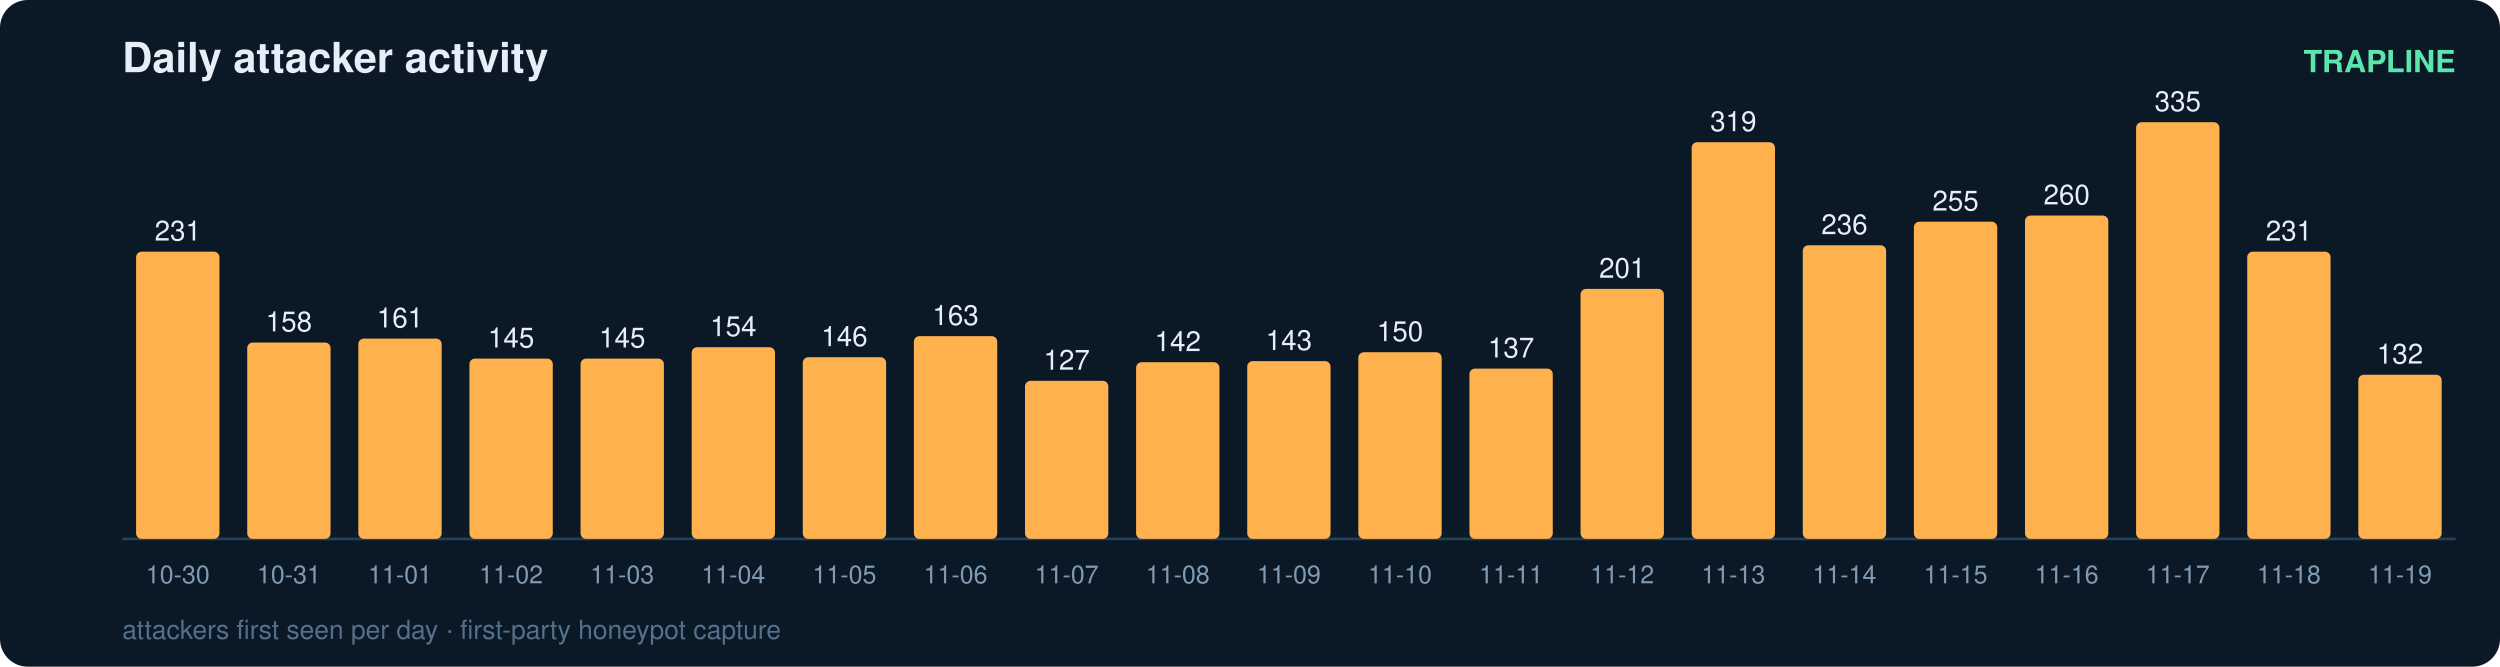
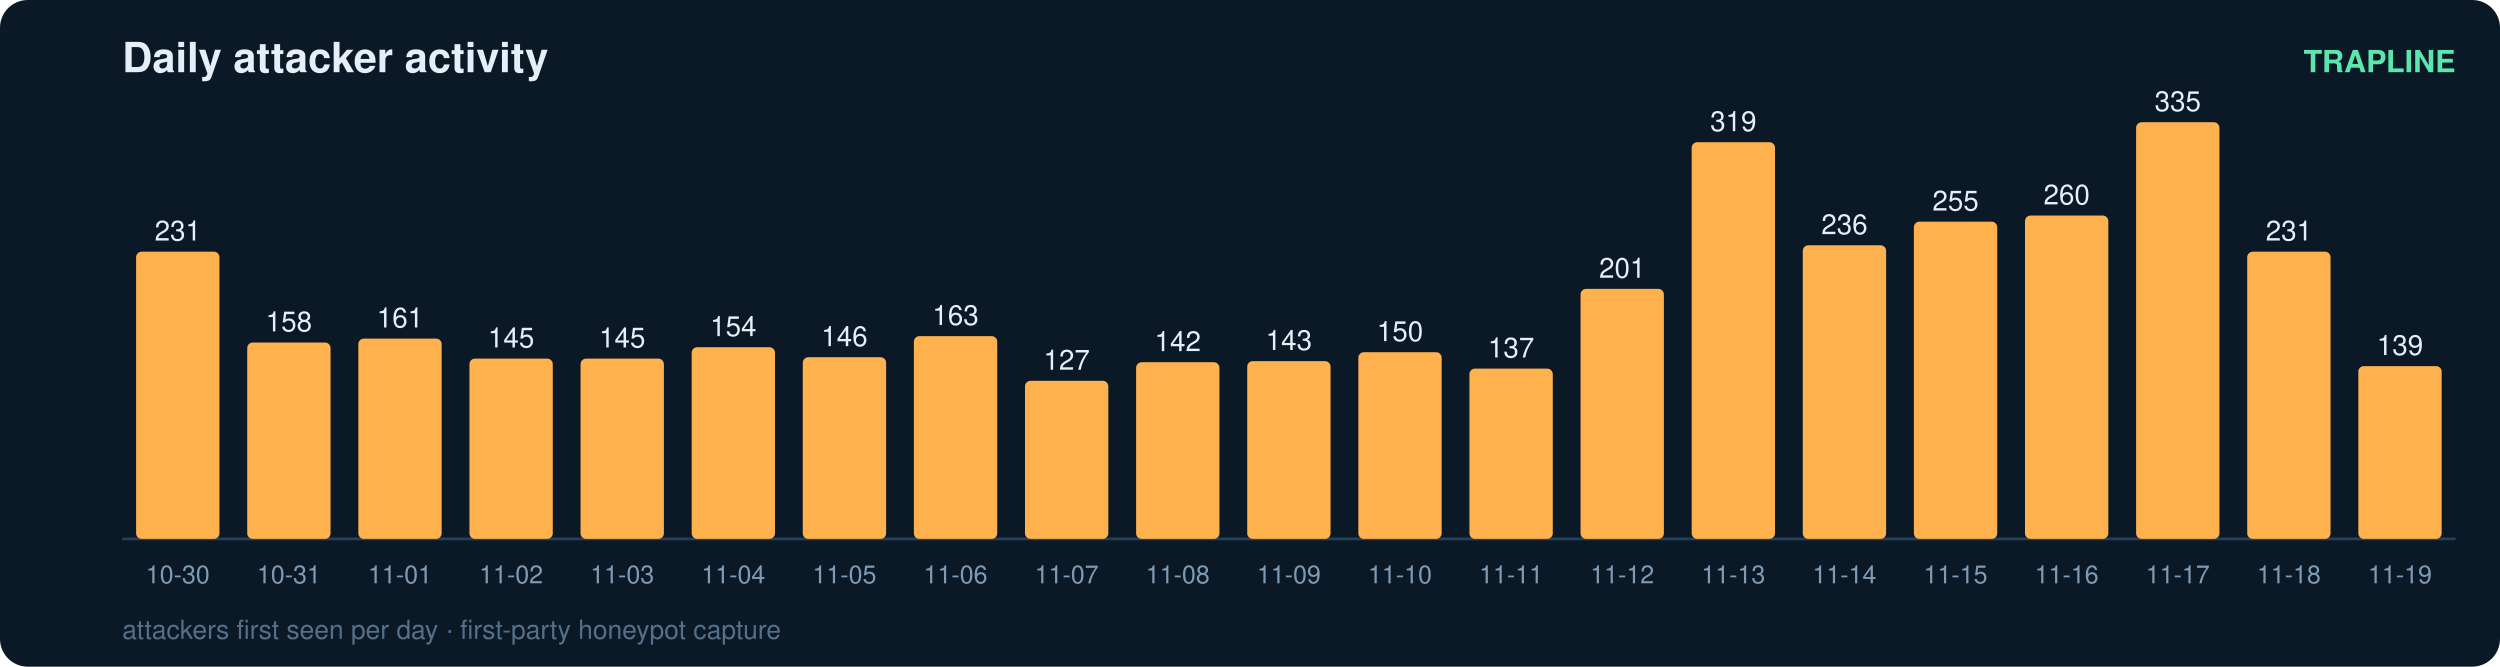
<svg xmlns="http://www.w3.org/2000/svg" width="900" height="240" viewBox="0 0 900 240" font-family="ui-sans-serif,Segoe UI,Helvetica,Arial">
  <rect width="900" height="240" rx="10" fill="#0b1826" />
  <text x="44" y="26" fill="#e6eff7" font-size="15" font-weight="700">Daily attacker activity</text>
  <text x="884" y="26" fill="#5ce6ad" font-size="11" text-anchor="end" font-weight="600">TRAPLINE</text>
  <line x1="44" y1="194" x2="884" y2="194" stroke="#22415a" stroke-width="1" />
  <rect x="49" y="90.6" width="30" height="103.4" rx="2" fill="#ffb14e" />
  <text x="64.0" y="86.6" fill="#e6eff7" font-size="10" text-anchor="middle" font-variant-numeric="tabular-nums">231</text>
  <text x="64.0" y="210.0" fill="#7f9bb3" font-size="9" text-anchor="middle">10-30</text>
  <rect x="89" y="123.3" width="30" height="70.7" rx="2" fill="#ffb14e" />
  <text x="104.0" y="119.3" fill="#e6eff7" font-size="10" text-anchor="middle" font-variant-numeric="tabular-nums">158</text>
  <text x="104.0" y="210.0" fill="#7f9bb3" font-size="9" text-anchor="middle">10-31</text>
  <rect x="129" y="121.9" width="30" height="72.1" rx="2" fill="#ffb14e" />
  <text x="144.0" y="117.9" fill="#e6eff7" font-size="10" text-anchor="middle" font-variant-numeric="tabular-nums">161</text>
  <text x="144.0" y="210.0" fill="#7f9bb3" font-size="9" text-anchor="middle">11-01</text>
  <rect x="169" y="129.1" width="30" height="64.9" rx="2" fill="#ffb14e" />
  <text x="184.0" y="125.1" fill="#e6eff7" font-size="10" text-anchor="middle" font-variant-numeric="tabular-nums">145</text>
  <text x="184.0" y="210.0" fill="#7f9bb3" font-size="9" text-anchor="middle">11-02</text>
  <rect x="209" y="129.1" width="30" height="64.9" rx="2" fill="#ffb14e" />
  <text x="224.0" y="125.1" fill="#e6eff7" font-size="10" text-anchor="middle" font-variant-numeric="tabular-nums">145</text>
  <text x="224.0" y="210.0" fill="#7f9bb3" font-size="9" text-anchor="middle">11-03</text>
  <rect x="249" y="125.0" width="30" height="69.0" rx="2" fill="#ffb14e" />
  <text x="264.0" y="121.0" fill="#e6eff7" font-size="10" text-anchor="middle" font-variant-numeric="tabular-nums">154</text>
  <text x="264.0" y="210.0" fill="#7f9bb3" font-size="9" text-anchor="middle">11-04</text>
  <rect x="289" y="128.6" width="30" height="65.4" rx="2" fill="#ffb14e" />
  <text x="304.0" y="124.6" fill="#e6eff7" font-size="10" text-anchor="middle" font-variant-numeric="tabular-nums">146</text>
  <text x="304.0" y="210.0" fill="#7f9bb3" font-size="9" text-anchor="middle">11-05</text>
  <rect x="329" y="121.0" width="30" height="73.0" rx="2" fill="#ffb14e" />
  <text x="344.0" y="117.0" fill="#e6eff7" font-size="10" text-anchor="middle" font-variant-numeric="tabular-nums">163</text>
  <text x="344.0" y="210.0" fill="#7f9bb3" font-size="9" text-anchor="middle">11-06</text>
  <rect x="369" y="137.1" width="30" height="56.9" rx="2" fill="#ffb14e" />
  <text x="384.0" y="133.1" fill="#e6eff7" font-size="10" text-anchor="middle" font-variant-numeric="tabular-nums">127</text>
  <text x="384.0" y="210.0" fill="#7f9bb3" font-size="9" text-anchor="middle">11-07</text>
  <rect x="409" y="130.4" width="30" height="63.6" rx="2" fill="#ffb14e" />
  <text x="424.0" y="126.4" fill="#e6eff7" font-size="10" text-anchor="middle" font-variant-numeric="tabular-nums">142</text>
  <text x="424.0" y="210.0" fill="#7f9bb3" font-size="9" text-anchor="middle">11-08</text>
  <rect x="449" y="130.0" width="30" height="64.0" rx="2" fill="#ffb14e" />
  <text x="464.0" y="126.0" fill="#e6eff7" font-size="10" text-anchor="middle" font-variant-numeric="tabular-nums">143</text>
  <text x="464.0" y="210.0" fill="#7f9bb3" font-size="9" text-anchor="middle">11-09</text>
  <rect x="489" y="126.8" width="30" height="67.2" rx="2" fill="#ffb14e" />
  <text x="504.0" y="122.8" fill="#e6eff7" font-size="10" text-anchor="middle" font-variant-numeric="tabular-nums">150</text>
  <text x="504.0" y="210.0" fill="#7f9bb3" font-size="9" text-anchor="middle">11-10</text>
  <rect x="529" y="132.7" width="30" height="61.3" rx="2" fill="#ffb14e" />
  <text x="544.0" y="128.7" fill="#e6eff7" font-size="10" text-anchor="middle" font-variant-numeric="tabular-nums">137</text>
  <text x="544.0" y="210.0" fill="#7f9bb3" font-size="9" text-anchor="middle">11-11</text>
  <rect x="569" y="104.0" width="30" height="90.0" rx="2" fill="#ffb14e" />
  <text x="584.0" y="100.0" fill="#e6eff7" font-size="10" text-anchor="middle" font-variant-numeric="tabular-nums">201</text>
  <text x="584.0" y="210.0" fill="#7f9bb3" font-size="9" text-anchor="middle">11-12</text>
  <rect x="609" y="51.2" width="30" height="142.8" rx="2" fill="#ffb14e" />
  <text x="624.0" y="47.2" fill="#e6eff7" font-size="10" text-anchor="middle" font-variant-numeric="tabular-nums">319</text>
  <text x="624.0" y="210.0" fill="#7f9bb3" font-size="9" text-anchor="middle">11-13</text>
  <rect x="649" y="88.3" width="30" height="105.7" rx="2" fill="#ffb14e" />
  <text x="664.0" y="84.3" fill="#e6eff7" font-size="10" text-anchor="middle" font-variant-numeric="tabular-nums">236</text>
  <text x="664.0" y="210.0" fill="#7f9bb3" font-size="9" text-anchor="middle">11-14</text>
  <rect x="689" y="79.8" width="30" height="114.2" rx="2" fill="#ffb14e" />
  <text x="704.0" y="75.8" fill="#e6eff7" font-size="10" text-anchor="middle" font-variant-numeric="tabular-nums">255</text>
  <text x="704.0" y="210.0" fill="#7f9bb3" font-size="9" text-anchor="middle">11-15</text>
  <rect x="729" y="77.6" width="30" height="116.4" rx="2" fill="#ffb14e" />
  <text x="744.0" y="73.6" fill="#e6eff7" font-size="10" text-anchor="middle" font-variant-numeric="tabular-nums">260</text>
  <text x="744.0" y="210.0" fill="#7f9bb3" font-size="9" text-anchor="middle">11-16</text>
  <rect x="769" y="44.0" width="30" height="150.0" rx="2" fill="#ffb14e" />
  <text x="784.0" y="40.0" fill="#e6eff7" font-size="10" text-anchor="middle" font-variant-numeric="tabular-nums">335</text>
  <text x="784.0" y="210.0" fill="#7f9bb3" font-size="9" text-anchor="middle">11-17</text>
  <rect x="809" y="90.6" width="30" height="103.4" rx="2" fill="#ffb14e" />
  <text x="824.0" y="86.6" fill="#e6eff7" font-size="10" text-anchor="middle" font-variant-numeric="tabular-nums">231</text>
  <text x="824.0" y="210.0" fill="#7f9bb3" font-size="9" text-anchor="middle">11-18</text>
-   <rect x="849" y="134.9" width="30" height="59.1" rx="2" fill="#ffb14e" />
-   <text x="864.0" y="130.9" fill="#e6eff7" font-size="10" text-anchor="middle" font-variant-numeric="tabular-nums">132</text>
+   <rect x="849" y="131.8" width="30" height="62.2" rx="2" fill="#ffb14e" />
+   <text x="864.0" y="127.8" fill="#e6eff7" font-size="10" text-anchor="middle" font-variant-numeric="tabular-nums">139</text>
  <text x="864.0" y="210.0" fill="#7f9bb3" font-size="9" text-anchor="middle">11-19</text>
  <text x="44" y="230" fill="#54708a" font-size="9.5">attackers first seen per day · first-party honeypot capture</text>
</svg>
